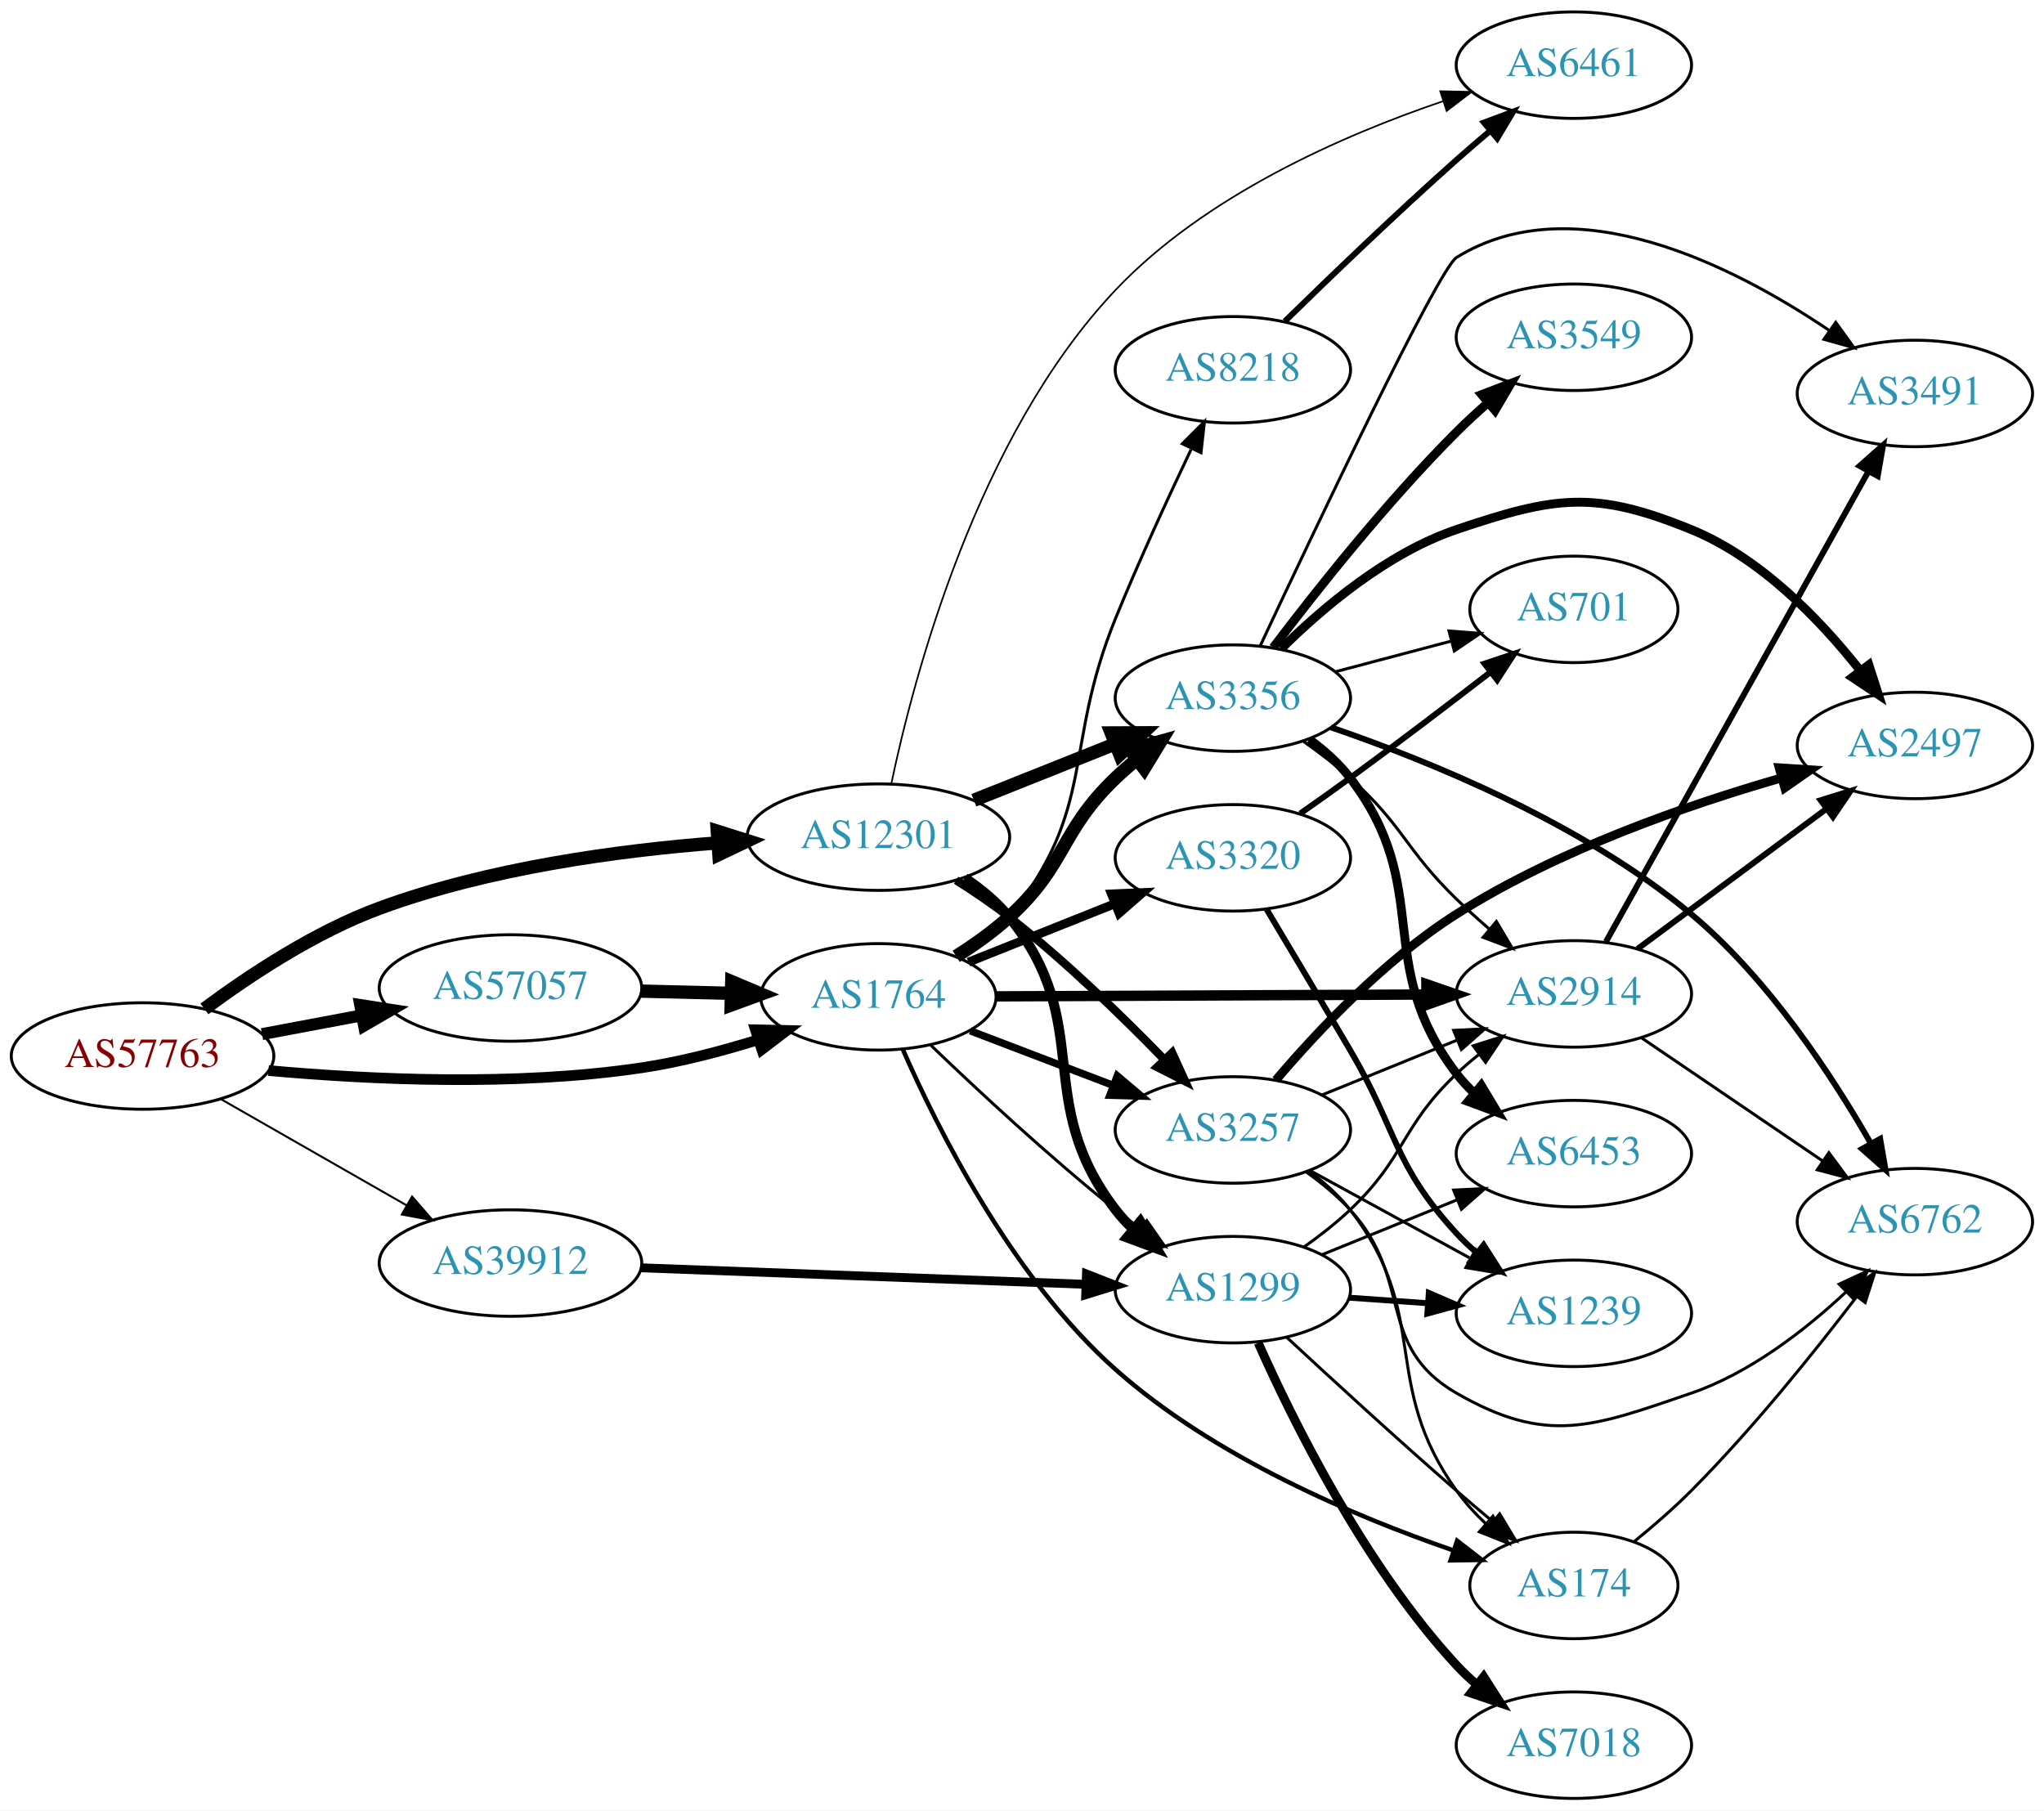
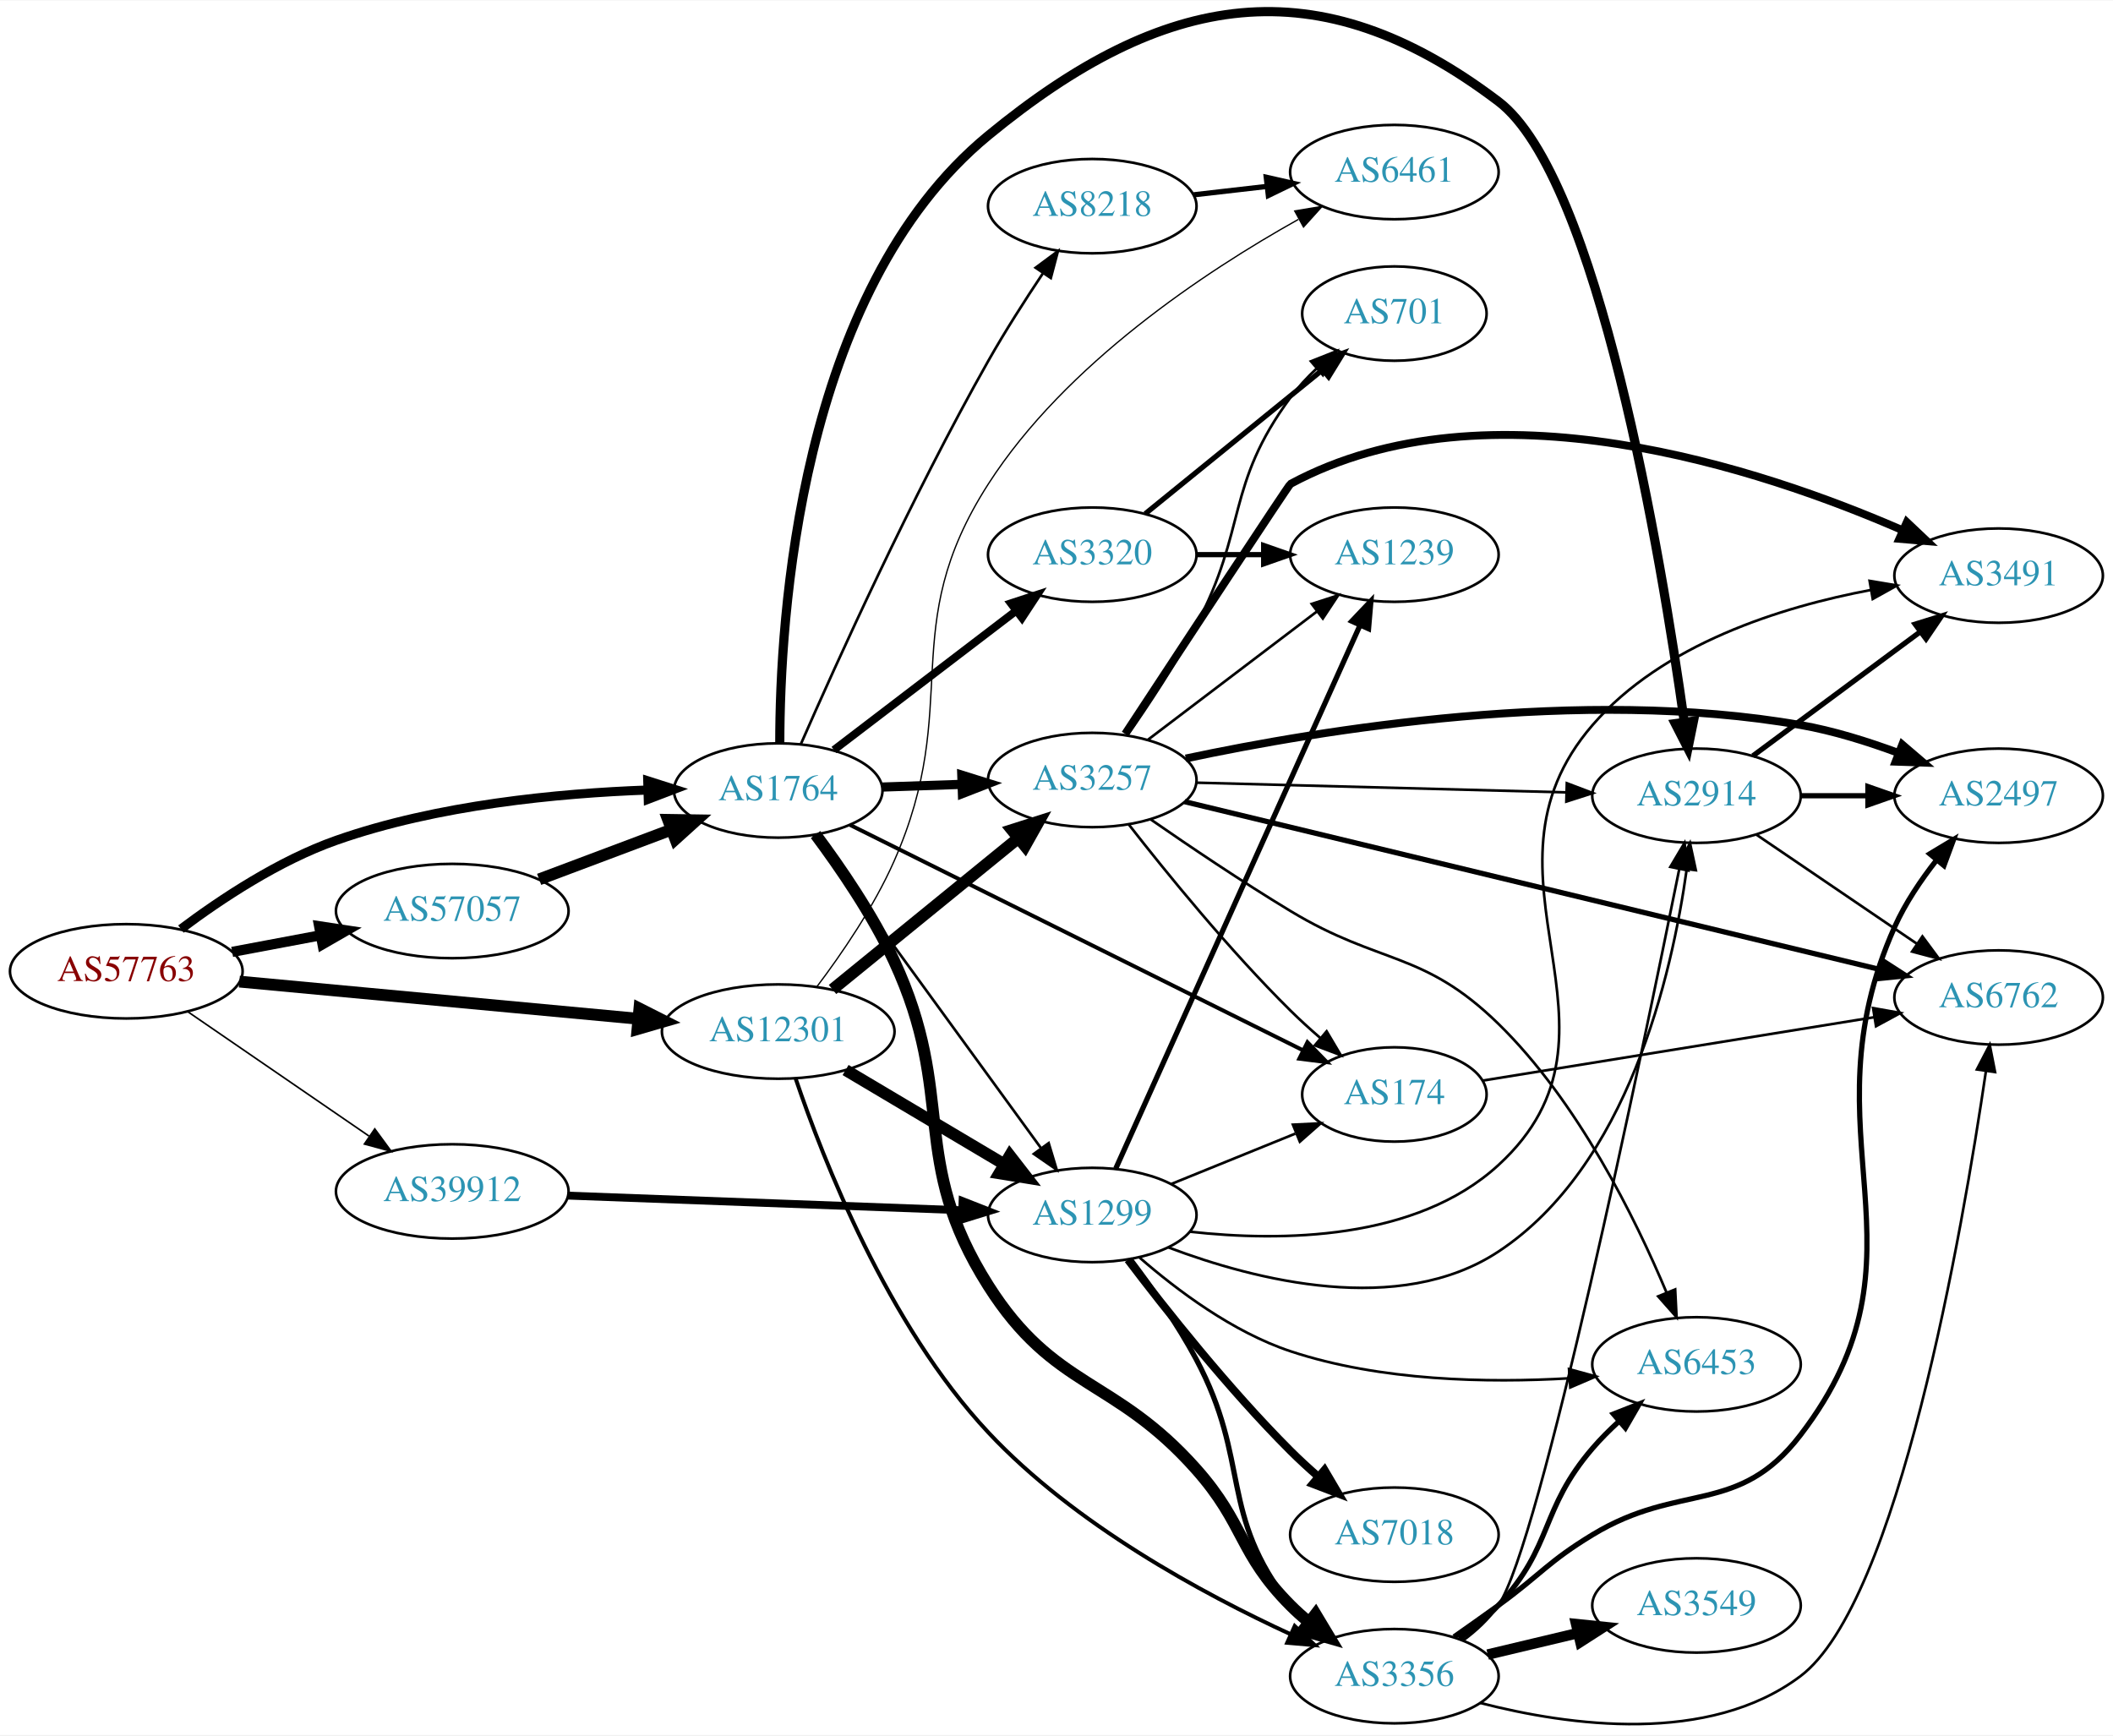
- <svg xmlns="http://www.w3.org/2000/svg" xmlns:xlink="http://www.w3.org/1999/xlink" width="691pt" height="612pt" viewBox="0.00 0.00 691.06 612.00">
-   <g id="graph0" class="graph" transform="scale(1 1) rotate(0) translate(4 608)">
-     <polygon fill="white" stroke="none" points="-4,4 -4,-608 687.055,-608 687.055,4 -4,4" />
+ <svg xmlns="http://www.w3.org/2000/svg" xmlns:xlink="http://www.w3.org/1999/xlink" width="806pt" height="662pt" viewBox="0.00 0.00 806.35 661.93">
+   <g id="graph0" class="graph" transform="scale(1 1) rotate(0) translate(4 657.929)">
+     <polygon fill="white" stroke="none" points="-4,4 -4,-657.929 802.348,-657.929 802.348,4 -4,4" />
    <g id="node1" class="node">
      <g id="a_node1">
        <a xlink:href="/asn/57763" xlink:title="AS57763 ~ SelfNet Internet Ges.m.b.H. [AT]">
-           <ellipse fill="#ffffff" stroke="black" cx="44.196" cy="-251" rx="44.393" ry="18" />
-           <text text-anchor="middle" x="44.196" y="-247.3" font-family="Times,serif" font-size="14.00" fill="#880000">AS57763</text>
+           <ellipse fill="#ffffff" stroke="black" cx="44.196" cy="-287.437" rx="44.393" ry="18" />
+           <text text-anchor="middle" x="44.196" y="-283.737" font-family="Times,serif" font-size="14.00" fill="#880000">AS57763</text>
        </a>
      </g>
    </g>
    <g id="node2" class="node">
      <g id="a_node2">
        <a xlink:href="/asn/1764" xlink:title="AS1764 ~ NEXTLAYER-AS [AT]">
-           <ellipse fill="#ffffff" stroke="black" cx="292.98" cy="-271" rx="39.794" ry="18" />
-           <text text-anchor="middle" x="292.98" y="-267.3" font-family="Times,serif" font-size="14.00" fill="#2c94b3">AS1764</text>
+           <ellipse fill="#ffffff" stroke="black" cx="292.98" cy="-356.437" rx="39.794" ry="18" />
+           <text text-anchor="middle" x="292.98" y="-352.737" font-family="Times,serif" font-size="14.00" fill="#2c94b3">AS1764</text>
        </a>
      </g>
    </g>
    <g id="edge1" class="edge">
-       <path fill="none" stroke="black" stroke-width="3.6" d="M86.761,-246.094C120.821,-243.009 170.177,-240.686 212.784,-247 225.904,-248.944 239.861,-252.608 252.345,-256.497" />
-       <polygon fill="black" stroke="black" stroke-width="3.6" points="251.404,-259.872 261.997,-259.636 253.57,-253.215 251.404,-259.872" />
+       <path fill="none" stroke="black" stroke-width="3.477" d="M65.043,-303.556C80.315,-315.029 102.456,-329.726 124.392,-337.437 162.821,-350.945 208.971,-355.383 243.103,-356.62" />
+       <polygon fill="black" stroke="black" stroke-width="3.477" points="243.194,-360.123 253.289,-356.907 243.391,-353.126 243.194,-360.123" />
    </g>
    <g id="node3" class="node">
      <g id="a_node3">
        <a xlink:href="/asn/12301" xlink:title="AS12301 ~ Invitech ICT Services Kft. [HU]">
-           <ellipse fill="#ffffff" stroke="black" cx="292.98" cy="-325" rx="44.393" ry="18" />
-           <text text-anchor="middle" x="292.98" y="-321.3" font-family="Times,serif" font-size="14.00" fill="#2c94b3">AS12301</text>
+           <ellipse fill="#ffffff" stroke="black" cx="292.98" cy="-264.437" rx="44.393" ry="18" />
+           <text text-anchor="middle" x="292.98" y="-260.737" font-family="Times,serif" font-size="14.00" fill="#2c94b3">AS12301</text>
        </a>
      </g>
    </g>
    <g id="edge2" class="edge">
-       <path fill="none" stroke="black" stroke-width="4.5" d="M65.111,-266.931C80.417,-278.308 102.571,-292.968 124.392,-301 161.138,-314.525 205.023,-320.473 238.666,-323.067" />
-       <polygon fill="black" stroke="black" stroke-width="4.5" points="238.509,-327.003 248.759,-323.769 239.056,-319.147 238.509,-327.003" />
+       <path fill="none" stroke="black" stroke-width="4.5" d="M87.339,-283.509C129.358,-279.593 194.005,-273.568 239.368,-269.341" />
+       <polygon fill="black" stroke="black" stroke-width="4.5" points="240.006,-273.236 249.598,-268.387 239.276,-265.395 240.006,-273.236" />
    </g>
    <g id="node4" class="node">
      <g id="a_node4">
        <a xlink:href="/asn/39912" xlink:title="AS39912 ~ oja.at GmbH [AT]">
-           <ellipse fill="#ffffff" stroke="black" cx="168.588" cy="-181" rx="44.393" ry="18" />
-           <text text-anchor="middle" x="168.588" y="-177.3" font-family="Times,serif" font-size="14.00" fill="#2c94b3">AS39912</text>
+           <ellipse fill="#ffffff" stroke="black" cx="168.588" cy="-203.437" rx="44.393" ry="18" />
+           <text text-anchor="middle" x="168.588" y="-199.737" font-family="Times,serif" font-size="14.00" fill="#2c94b3">AS39912</text>
        </a>
      </g>
    </g>
    <g id="edge3" class="edge">
-       <path fill="none" stroke="black" stroke-width="0.675" d="M70.556,-236.496C88.772,-226.078 113.528,-211.919 133.475,-200.51" />
-       <polygon fill="black" stroke="black" stroke-width="0.675" points="135.318,-203.488 142.261,-195.485 131.843,-197.412 135.318,-203.488" />
+       <path fill="none" stroke="black" stroke-width="0.614" d="M67.645,-272.03C87.054,-258.709 115.297,-239.325 136.813,-224.559" />
+       <polygon fill="black" stroke="black" stroke-width="0.614" points="139.018,-227.291 145.282,-218.746 135.056,-221.519 139.018,-227.291" />
    </g>
    <g id="node5" class="node">
      <g id="a_node5">
        <a xlink:href="/asn/57057" xlink:title="AS57057 ~ AVALON Computersystem Ges.m.b.H. [AT]">
-           <ellipse fill="#ffffff" stroke="black" cx="168.588" cy="-274" rx="44.393" ry="18" />
-           <text text-anchor="middle" x="168.588" y="-270.3" font-family="Times,serif" font-size="14.00" fill="#2c94b3">AS57057</text>
+           <ellipse fill="#ffffff" stroke="black" cx="168.588" cy="-310.437" rx="44.393" ry="18" />
+           <text text-anchor="middle" x="168.588" y="-306.737" font-family="Times,serif" font-size="14.00" fill="#2c94b3">AS57057</text>
        </a>
      </g>
    </g>
    <g id="edge4" class="edge">
-       <path fill="none" stroke="black" stroke-width="4.05" d="M84.595,-258.404C95.296,-260.415 107.019,-262.618 118.196,-264.718" />
-       <polygon fill="black" stroke="black" stroke-width="4.05" points="117.78,-268.246 128.263,-266.61 119.089,-261.28 117.78,-268.246" />
+       <path fill="none" stroke="black" stroke-width="3.886" d="M84.595,-294.841C95.296,-296.852 107.019,-299.055 118.196,-301.155" />
+       <polygon fill="black" stroke="black" stroke-width="3.886" points="117.788,-304.64 128.263,-303.047 119.081,-297.76 117.788,-304.64" />
    </g>
    <g id="node6" class="node">
      <g id="a_node6">
-         <a xlink:href="/asn/3356" xlink:title="AS3356 ~ Level 3 Parent, LLC [US]">
-           <ellipse fill="#ffffff" stroke="black" cx="412.823" cy="-372" rx="39.794" ry="18" />
-           <text text-anchor="middle" x="412.823" y="-368.3" font-family="Times,serif" font-size="14.00" fill="#2c94b3">AS3356</text>
+         <a xlink:href="/asn/174" xlink:title="AS174 ~ Cogent Communications [US]">
+           <ellipse fill="#ffffff" stroke="black" cx="528.116" cy="-240.437" rx="35.194" ry="18" />
+           <text text-anchor="middle" x="528.116" y="-236.737" font-family="Times,serif" font-size="14.00" fill="#2c94b3">AS174</text>
        </a>
      </g>
    </g>
    <g id="edge5" class="edge">
-       <path fill="none" stroke="black" stroke-width="4.5" d="M319.284,-284.703C325.451,-288.598 331.811,-293.121 337.176,-298 356.645,-315.701 354.168,-326.806 373.176,-345 375.338,-347.069 377.671,-349.098 380.082,-351.056" />
-       <polygon fill="black" stroke="black" stroke-width="4.5" points="378.095,-354.491 388.443,-357.394 382.852,-348.215 378.095,-354.491" />
+       <path fill="none" stroke="black" stroke-width="1.5" d="M320.271,-343.356C362.717,-322.236 446.314,-280.642 493.192,-257.316" />
+       <polygon fill="black" stroke="black" stroke-width="1.5" points="494.939,-260.357 502.333,-252.768 491.821,-254.09 494.939,-260.357" />
    </g>
    <g id="node7" class="node">
      <g id="a_node7">
-         <a xlink:href="/asn/8218" xlink:title="AS8218 ~ legacy Neotelecoms [FR]">
-           <ellipse fill="#ffffff" stroke="black" cx="412.823" cy="-483" rx="39.794" ry="18" />
-           <text text-anchor="middle" x="412.823" y="-479.3" font-family="Times,serif" font-size="14.00" fill="#2c94b3">AS8218</text>
+         <a xlink:href="/asn/3257" xlink:title="AS3257 ~ GTT [DE]">
+           <ellipse fill="#ffffff" stroke="black" cx="412.823" cy="-360.437" rx="39.794" ry="18" />
+           <text text-anchor="middle" x="412.823" y="-356.737" font-family="Times,serif" font-size="14.00" fill="#2c94b3">AS3257</text>
        </a>
      </g>
    </g>
    <g id="edge6" class="edge">
-       <path fill="none" stroke="black" d="M320.871,-283.92C326.862,-287.782 332.743,-292.487 337.176,-298 367.041,-335.137 355.2,-354.866 373.176,-399 381.05,-418.329 390.894,-439.691 398.676,-456.036" />
-       <polygon fill="black" stroke="black" points="395.737,-458 403.22,-465.501 402.048,-454.971 395.737,-458" />
+       <path fill="none" stroke="black" stroke-width="3.5" d="M332.566,-357.747C342.333,-358.078 352.949,-358.439 363.144,-358.785" />
+       <polygon fill="black" stroke="black" stroke-width="3.5" points="363.037,-362.283 373.15,-359.124 363.275,-355.287 363.037,-362.283" />
    </g>
    <g id="node8" class="node">
      <g id="a_node8">
-         <a xlink:href="/asn/3257" xlink:title="AS3257 ~ GTT [DE]">
-           <ellipse fill="#ffffff" stroke="black" cx="412.823" cy="-226" rx="39.794" ry="18" />
-           <text text-anchor="middle" x="412.823" y="-222.3" font-family="Times,serif" font-size="14.00" fill="#2c94b3">AS3257</text>
+         <a xlink:href="/asn/2914" xlink:title="AS2914 ~ NTT America, Inc. [US]">
+           <ellipse fill="#ffffff" stroke="black" cx="643.409" cy="-354.437" rx="39.794" ry="18" />
+           <text text-anchor="middle" x="643.409" y="-350.737" font-family="Times,serif" font-size="14.00" fill="#2c94b3">AS2914</text>
        </a>
      </g>
    </g>
    <g id="edge7" class="edge">
-       <path fill="none" stroke="black" stroke-width="2.5" d="M324.022,-259.528C338.704,-253.921 356.565,-247.101 372.335,-241.079" />
-       <polygon fill="black" stroke="black" stroke-width="2.5" points="373.743,-244.288 381.836,-237.451 371.246,-237.749 373.743,-244.288" />
+       <path fill="none" stroke="black" stroke-width="3.5" d="M293.573,-374.505C293.597,-421.289 300.732,-546.871 373.176,-606.437 440.127,-661.485 498.663,-671.762 567.762,-619.437 605.866,-590.584 629.992,-445.082 638.725,-382.796" />
+       <polygon fill="black" stroke="black" stroke-width="3.5" points="642.243,-382.903 640.131,-372.521 635.308,-381.954 642.243,-382.903" />
    </g>
    <g id="node9" class="node">
      <g id="a_node9">
-         <a xlink:href="/asn/2914" xlink:title="AS2914 ~ NTT America, Inc. [US]">
-           <ellipse fill="#ffffff" stroke="black" cx="528.116" cy="-272" rx="39.794" ry="18" />
-           <text text-anchor="middle" x="528.116" y="-268.3" font-family="Times,serif" font-size="14.00" fill="#2c94b3">AS2914</text>
+         <a xlink:href="/asn/3320" xlink:title="AS3320 ~ DTAG [DE]">
+           <ellipse fill="#ffffff" stroke="black" cx="412.823" cy="-446.437" rx="39.794" ry="18" />
+           <text text-anchor="middle" x="412.823" y="-442.737" font-family="Times,serif" font-size="14.00" fill="#2c94b3">AS3320</text>
        </a>
      </g>
    </g>
    <g id="edge8" class="edge">
-       <path fill="none" stroke="black" stroke-width="3.5" d="M332.74,-271.166C372.656,-271.337 434.974,-271.605 478.246,-271.79" />
-       <polygon fill="black" stroke="black" stroke-width="3.5" points="478.249,-275.29 488.264,-271.833 478.279,-268.29 478.249,-275.29" />
+       <path fill="none" stroke="black" stroke-width="3" d="M314.238,-371.909C333.41,-386.55 362.358,-408.659 383.75,-424.997" />
+       <polygon fill="black" stroke="black" stroke-width="3" points="381.758,-427.879 391.829,-431.167 386.006,-422.316 381.758,-427.879" />
    </g>
    <g id="node10" class="node">
      <g id="a_node10">
-         <a xlink:href="/asn/3320" xlink:title="AS3320 ~ DTAG [DE]">
-           <ellipse fill="#ffffff" stroke="black" cx="412.823" cy="-318" rx="39.794" ry="18" />
-           <text text-anchor="middle" x="412.823" y="-314.3" font-family="Times,serif" font-size="14.00" fill="#2c94b3">AS3320</text>
+         <a xlink:href="/asn/8218" xlink:title="AS8218 ~ legacy Neotelecoms [FR]">
+           <ellipse fill="#ffffff" stroke="black" cx="412.823" cy="-579.437" rx="39.794" ry="18" />
+           <text text-anchor="middle" x="412.823" y="-575.737" font-family="Times,serif" font-size="14.00" fill="#2c94b3">AS8218</text>
        </a>
      </g>
    </g>
    <g id="edge9" class="edge">
-       <path fill="none" stroke="black" stroke-width="3" d="M323.413,-282.739C338.317,-288.683 356.613,-295.98 372.686,-302.391" />
-       <polygon fill="black" stroke="black" stroke-width="3" points="371.772,-305.794 382.357,-306.248 374.365,-299.292 371.772,-305.794" />
+       <path fill="none" stroke="black" d="M301.579,-374.053C314.915,-404.506 343.905,-468.702 373.176,-520.437 379.519,-531.647 387.174,-543.606 393.992,-553.806" />
+       <polygon fill="black" stroke="black" points="391.208,-555.937 399.715,-562.253 397.004,-552.011 391.208,-555.937" />
    </g>
    <g id="node11" class="node">
      <g id="a_node11">
-         <a xlink:href="/asn/174" xlink:title="AS174 ~ Cogent Communications [US]">
-           <ellipse fill="#ffffff" stroke="black" cx="528.116" cy="-72" rx="35.194" ry="18" />
-           <text text-anchor="middle" x="528.116" y="-68.3" font-family="Times,serif" font-size="14.00" fill="#2c94b3">AS174</text>
+         <a xlink:href="/asn/3356" xlink:title="AS3356 ~ Level 3 Parent, LLC [US]">
+           <ellipse fill="#ffffff" stroke="black" cx="528.116" cy="-18.437" rx="39.794" ry="18" />
+           <text text-anchor="middle" x="528.116" y="-14.737" font-family="Times,serif" font-size="14.00" fill="#2c94b3">AS3356</text>
        </a>
      </g>
    </g>
    <g id="edge10" class="edge">
-       <path fill="none" stroke="black" stroke-width="1.5" d="M301.194,-253.33C312.822,-226.737 338.018,-176.226 373.176,-145 406.446,-115.452 453.774,-95.422 487.148,-83.928" />
-       <polygon fill="black" stroke="black" stroke-width="1.5" points="488.648,-87.118 497.027,-80.634 486.433,-80.477 488.648,-87.118" />
+       <path fill="none" stroke="black" stroke-width="4.5" d="M307.23,-339.63C316.672,-326.979 329.076,-308.889 337.176,-291.437 361.336,-239.384 342.448,-215.903 373.176,-167.437 398.348,-127.735 421.241,-132.575 452.469,-97.437 471.142,-76.427 468.636,-65.356 488.469,-45.437 490.581,-43.317 492.878,-41.251 495.264,-39.268" />
+       <polygon fill="black" stroke="black" stroke-width="4.5" points="498.045,-42.096 503.58,-32.884 493.25,-35.85 498.045,-42.096" />
    </g>
    <g id="node12" class="node">
      <g id="a_node12">
        <a xlink:href="/asn/1299" xlink:title="AS1299 ~ Telia Carrier [EU]">
-           <ellipse fill="#ffffff" stroke="black" cx="412.823" cy="-172" rx="39.794" ry="18" />
-           <text text-anchor="middle" x="412.823" y="-168.3" font-family="Times,serif" font-size="14.00" fill="#2c94b3">AS1299</text>
+           <ellipse fill="#ffffff" stroke="black" cx="412.823" cy="-194.437" rx="39.794" ry="18" />
+           <text text-anchor="middle" x="412.823" y="-190.737" font-family="Times,serif" font-size="14.00" fill="#2c94b3">AS1299</text>
        </a>
      </g>
    </g>
    <g id="edge11" class="edge">
-       <path fill="none" stroke="black" d="M310.725,-254.614C326.384,-239.576 350.669,-216.972 373.176,-199 375.881,-196.841 378.746,-194.658 381.645,-192.519" />
-       <polygon fill="black" stroke="black" points="383.721,-195.337 389.8,-186.66 379.637,-189.652 383.721,-195.337" />
-     </g>
-     <g id="edge30" class="edge">
-       <path fill="none" stroke="black" stroke-width="4.5" d="M325.251,-337.472C339.932,-343.327 357.576,-350.364 373.093,-356.553" />
-       <polygon fill="black" stroke="black" stroke-width="4.5" points="371.688,-360.232 382.435,-360.279 374.606,-352.917 371.688,-360.232" />
+       <path fill="none" stroke="black" d="M306.369,-339.407C327.091,-310.92 368.894,-253.452 393.182,-220.064" />
+       <polygon fill="black" stroke="black" points="396.194,-221.873 399.246,-211.727 390.533,-217.755 396.194,-221.873" />
+     </g>
+     <g id="edge32" class="edge">
+       <path fill="none" stroke="black" stroke-width="4.5" d="M313.705,-280.505C333.11,-296.314 362.895,-320.579 384.56,-338.227" />
+       <polygon fill="black" stroke="black" stroke-width="4.5" points="382.187,-341.373 392.427,-344.636 387.16,-335.267 382.187,-341.373" />
+     </g>
+     <g id="edge33" class="edge">
+       <path fill="none" stroke="black" stroke-width="1.5" d="M299.64,-246.475C310.049,-215.758 334.745,-152.485 373.176,-111.437 405.947,-76.435 454.794,-49.962 488.638,-34.38" />
+       <polygon fill="black" stroke="black" stroke-width="1.5" points="490.077,-37.57 497.761,-30.275 487.205,-31.187 490.077,-37.57" />
    </g>
    <g id="edge31" class="edge">
-       <path fill="none" stroke="black" stroke-width="2.812" d="M319.251,-310.437C325.291,-306.624 331.6,-302.355 337.176,-298 356.028,-283.278 375.416,-264.447 389.706,-249.736" />
-       <polygon fill="black" stroke="black" stroke-width="2.812" points="392.288,-252.101 396.685,-242.462 387.236,-247.255 392.288,-252.101" />
-     </g>
-     <g id="edge33" class="edge">
-       <path fill="none" stroke="black" stroke-width="3.375" d="M322.192,-311.177C327.713,-307.489 333.059,-303.087 337.176,-298 366.633,-261.609 344.661,-236.133 373.176,-199 374.952,-196.687 376.982,-194.496 379.161,-192.436" />
-       <polygon fill="black" stroke="black" stroke-width="3.375" points="381.518,-195.028 386.991,-185.957 377.056,-189.635 381.518,-195.028" />
+       <path fill="none" stroke="black" stroke-width="4.5" d="M318.684,-249.763C336.28,-239.311 360.105,-225.158 379.254,-213.783" />
+       <polygon fill="black" stroke="black" stroke-width="4.5" points="381.37,-217.106 387.957,-208.614 377.348,-210.336 381.37,-217.106" />
    </g>
    <g id="node19" class="node">
      <g id="a_node19">
        <a xlink:href="/asn/6461" xlink:title="AS6461 ~ Zayo Bandwidth [US]">
-           <ellipse fill="#ffffff" stroke="black" cx="528.116" cy="-586" rx="39.794" ry="18" />
-           <text text-anchor="middle" x="528.116" y="-582.3" font-family="Times,serif" font-size="14.00" fill="#2c94b3">AS6461</text>
-         </a>
-       </g>
-     </g>
-     <g id="edge32" class="edge">
-       <path fill="none" stroke="black" stroke-width="0.562" d="M297.347,-343.081C304.897,-379.09 326.324,-460.541 373.176,-510 403.399,-541.904 449.874,-562.269 483.854,-573.803" />
-       <polygon fill="black" stroke="black" stroke-width="0.562" points="482.931,-577.183 493.524,-576.963 485.106,-570.53 482.931,-577.183" />
-     </g>
-     <g id="edge39" class="edge">
-       <path fill="none" stroke="black" stroke-width="3" d="M212.616,-179.401C254.78,-177.835 318.956,-175.45 363.006,-173.814" />
-       <polygon fill="black" stroke="black" stroke-width="3" points="363.328,-177.304 373.191,-173.435 363.068,-170.309 363.328,-177.304" />
-     </g>
-     <g id="edge40" class="edge">
-       <path fill="none" stroke="black" stroke-width="4.5" d="M212.739,-272.942C222.546,-272.702 233.033,-272.445 243.061,-272.199" />
-       <polygon fill="black" stroke="black" stroke-width="4.5" points="243.396,-276.13 253.297,-271.948 243.203,-268.257 243.396,-276.13" />
-     </g>
-     <g id="edge18" class="edge">
-       <path fill="none" stroke="black" d="M436.588,-357.454C441.987,-353.641 447.59,-349.367 452.469,-345 470.539,-328.828 471.076,-320.897 488.469,-304 491.957,-300.612 495.76,-297.181 499.577,-293.886" />
-       <polygon fill="black" stroke="black" points="501.926,-296.483 507.33,-287.371 497.423,-291.124 501.926,-296.483" />
+           <ellipse fill="#ffffff" stroke="black" cx="528.116" cy="-592.437" rx="39.794" ry="18" />
+           <text text-anchor="middle" x="528.116" y="-588.737" font-family="Times,serif" font-size="14.00" fill="#2c94b3">AS6461</text>
+         </a>
+       </g>
+     </g>
+     <g id="edge34" class="edge">
+       <path fill="none" stroke="black" stroke-width="0.5" d="M307.628,-281.423C317.14,-294.017 329.46,-311.96 337.176,-329.437 363.821,-389.787 337.514,-417.938 373.176,-473.437 402.596,-519.22 455.952,-554.508 491.467,-574.378" />
+       <polygon fill="black" stroke="black" stroke-width="0.5" points="490.077,-577.607 500.531,-579.332 493.435,-571.465 490.077,-577.607" />
+     </g>
+     <g id="edge42" class="edge">
+       <path fill="none" stroke="black" stroke-width="3" d="M212.616,-201.839C254.78,-200.272 318.956,-197.888 363.006,-196.251" />
+       <polygon fill="black" stroke="black" stroke-width="3" points="363.328,-199.741 373.191,-195.873 363.068,-192.746 363.328,-199.741" />
+     </g>
+     <g id="edge43" class="edge">
+       <path fill="none" stroke="black" stroke-width="4.5" d="M201.745,-322.523C217.112,-328.299 235.659,-335.269 251.932,-341.385" />
+       <polygon fill="black" stroke="black" stroke-width="4.5" points="250.975,-345.232 261.721,-345.065 253.746,-337.861 250.975,-345.232" />
    </g>
    <g id="node13" class="node">
      <g id="a_node13">
-         <a xlink:href="/asn/3549" xlink:title="AS3549 ~ Level 3 Parent, LLC [US]">
-           <ellipse fill="#ffffff" stroke="black" cx="528.116" cy="-494" rx="39.794" ry="18" />
-           <text text-anchor="middle" x="528.116" y="-490.3" font-family="Times,serif" font-size="14.00" fill="#2c94b3">AS3549</text>
-         </a>
-       </g>
+         <a xlink:href="/asn/6762" xlink:title="AS6762 ~ TELECOM ITALIA SPARKLE S.p.A. [IT]">
+           <ellipse fill="#ffffff" stroke="black" cx="758.702" cy="-277.437" rx="39.794" ry="18" />
+           <text text-anchor="middle" x="758.702" y="-273.737" font-family="Times,serif" font-size="14.00" fill="#2c94b3">AS6762</text>
+         </a>
+       </g>
+     </g>
+     <g id="edge44" class="edge">
+       <path fill="none" stroke="black" d="M561.867,-245.738C601.035,-252.078 666.864,-262.734 711.269,-269.921" />
+       <polygon fill="black" stroke="black" points="710.802,-273.391 721.233,-271.534 711.921,-266.481 710.802,-273.391" />
+     </g>
+     <g id="edge15" class="edge">
+       <path fill="none" stroke="black" d="M426.761,-343.458C441.037,-325.151 465.099,-295.531 488.469,-272.437 492.001,-268.947 495.876,-265.425 499.766,-262.058" />
+       <polygon fill="black" stroke="black" points="502.26,-264.534 507.668,-255.424 497.759,-259.173 502.26,-264.534" />
+     </g>
+     <g id="edge16" class="edge">
+       <path fill="none" stroke="black" d="M452.599,-359.419C491.549,-358.397 551.679,-356.819 593.796,-355.713" />
+       <polygon fill="black" stroke="black" points="593.92,-359.211 603.824,-355.45 593.736,-352.214 593.92,-359.211" />
    </g>
    <g id="edge12" class="edge">
-       <path fill="none" stroke="black" stroke-width="3" d="M426.432,-389.057C440.615,-407.781 464.775,-438.325 488.469,-462 491.747,-465.275 495.331,-468.57 498.952,-471.736" />
-       <polygon fill="black" stroke="black" stroke-width="3" points="496.94,-474.618 506.835,-478.402 501.459,-469.273 496.94,-474.618" />
+       <path fill="none" stroke="black" stroke-width="2" d="M448.053,-352.175C510.796,-337.031 644.147,-304.845 713.59,-288.084" />
+       <polygon fill="black" stroke="black" stroke-width="2" points="714.456,-291.476 723.356,-285.727 712.814,-284.671 714.456,-291.476" />
    </g>
    <g id="node14" class="node">
      <g id="a_node14">
-         <a xlink:href="/asn/6453" xlink:title="AS6453 ~ TATA COMMUNICATIONS (AMERICA) INC [US]">
-           <ellipse fill="#ffffff" stroke="black" cx="528.116" cy="-218" rx="39.794" ry="18" />
-           <text text-anchor="middle" x="528.116" y="-214.3" font-family="Times,serif" font-size="14.00" fill="#2c94b3">AS6453</text>
+         <a xlink:href="/asn/3491" xlink:title="AS3491 ~ PCCW Global, Inc. [US]">
+           <ellipse fill="#ffffff" stroke="black" cx="758.702" cy="-438.437" rx="39.794" ry="18" />
+           <text text-anchor="middle" x="758.702" y="-434.737" font-family="Times,serif" font-size="14.00" fill="#2c94b3">AS3491</text>
        </a>
      </g>
    </g>
    <g id="edge13" class="edge">
-       <path fill="none" stroke="black" stroke-width="3" d="M438.666,-358.052C443.747,-354.326 448.689,-349.94 452.469,-345 481.179,-307.489 459.76,-282.511 488.469,-245 490.242,-242.685 492.269,-240.491 494.446,-238.429" />
-       <polygon fill="black" stroke="black" stroke-width="3" points="496.803,-241.022 502.273,-231.948 492.338,-235.63 496.803,-241.022" />
+       <path fill="none" stroke="black" stroke-width="3" d="M425.37,-378.031C446.17,-409.708 487.848,-473.103 488.469,-473.437 564.047,-514.091 668.304,-479.215 722.218,-455.68" />
+       <polygon fill="black" stroke="black" stroke-width="3" points="723.671,-458.864 731.367,-451.583 720.81,-452.476 723.671,-458.864" />
    </g>
    <g id="node15" class="node">
      <g id="a_node15">
        <a xlink:href="/asn/2497" xlink:title="AS2497 ~ Internet Initiative Japan Inc. [JP]">
-           <ellipse fill="#ffffff" stroke="black" cx="643.409" cy="-356" rx="39.794" ry="18" />
-           <text text-anchor="middle" x="643.409" y="-352.3" font-family="Times,serif" font-size="14.00" fill="#2c94b3">AS2497</text>
+           <ellipse fill="#ffffff" stroke="black" cx="758.702" cy="-354.437" rx="39.794" ry="18" />
+           <text text-anchor="middle" x="758.702" y="-350.737" font-family="Times,serif" font-size="14.00" fill="#2c94b3">AS2497</text>
        </a>
      </g>
    </g>
    <g id="edge14" class="edge">
-       <path fill="none" stroke="black" stroke-width="3" d="M429.147,-388.647C443.077,-402.455 464.991,-421.061 488.469,-429 521.854,-440.289 535.129,-442.305 567.762,-429 591.204,-419.443 611.284,-398.588 624.695,-381.606" />
-       <polygon fill="black" stroke="black" stroke-width="3" points="627.842,-383.247 631.082,-373.159 622.259,-379.025 627.842,-383.247" />
+       <path fill="none" stroke="black" stroke-width="3" d="M448.513,-368.652C500.045,-379.616 599.701,-396.049 683.055,-381.437 695.569,-379.244 708.75,-375.129 720.495,-370.76" />
+       <polygon fill="black" stroke="black" stroke-width="3" points="721.929,-373.958 729.977,-367.068 719.389,-367.435 721.929,-373.958" />
    </g>
    <g id="node16" class="node">
      <g id="a_node16">
-         <a xlink:href="/asn/6762" xlink:title="AS6762 ~ TELECOM ITALIA SPARKLE S.p.A. [IT]">
-           <ellipse fill="#ffffff" stroke="black" cx="643.409" cy="-195" rx="39.794" ry="18" />
-           <text text-anchor="middle" x="643.409" y="-191.3" font-family="Times,serif" font-size="14.00" fill="#2c94b3">AS6762</text>
-         </a>
-       </g>
-     </g>
-     <g id="edge15" class="edge">
-       <path fill="none" stroke="black" stroke-width="2" d="M445.967,-362.12C479.102,-350.782 530.976,-329.705 567.762,-299 593.856,-277.22 615.413,-244.348 628.541,-221.409" />
-       <polygon fill="black" stroke="black" stroke-width="2" points="631.668,-222.987 633.477,-212.548 625.553,-219.581 631.668,-222.987" />
+         <a xlink:href="/asn/701" xlink:title="AS701 ~ UUNET [US]">
+           <ellipse fill="#ffffff" stroke="black" cx="528.116" cy="-538.437" rx="35.194" ry="18" />
+           <text text-anchor="middle" x="528.116" y="-534.737" font-family="Times,serif" font-size="14.00" fill="#2c94b3">AS701</text>
+         </a>
+       </g>
+     </g>
+     <g id="edge17" class="edge">
+       <path fill="none" stroke="black" d="M426.208,-377.469C434.268,-388.982 444.689,-404.713 452.469,-419.437 472.02,-456.436 463.621,-472.767 488.469,-506.437 491.356,-510.349 494.821,-514.076 498.475,-517.513" />
+       <polygon fill="black" stroke="black" points="496.264,-520.229 506.116,-524.127 500.846,-514.936 496.264,-520.229" />
    </g>
    <g id="node17" class="node">
      <g id="a_node17">
-         <a xlink:href="/asn/3491" xlink:title="AS3491 ~ PCCW Global, Inc. [US]">
-           <ellipse fill="#ffffff" stroke="black" cx="643.409" cy="-475" rx="39.794" ry="18" />
-           <text text-anchor="middle" x="643.409" y="-471.3" font-family="Times,serif" font-size="14.00" fill="#2c94b3">AS3491</text>
-         </a>
-       </g>
-     </g>
-     <g id="edge16" class="edge">
-       <path fill="none" stroke="black" d="M422.093,-389.725C440.216,-428.395 482.315,-517.2 488.469,-521 528.277,-545.581 582.005,-518.204 614.323,-496.403" />
-       <polygon fill="black" stroke="black" points="616.65,-499.046 622.841,-490.449 612.64,-493.309 616.65,-499.046" />
+         <a xlink:href="/asn/6453" xlink:title="AS6453 ~ TATA COMMUNICATIONS (AMERICA) INC [US]">
+           <ellipse fill="#ffffff" stroke="black" cx="643.409" cy="-137.437" rx="39.794" ry="18" />
+           <text text-anchor="middle" x="643.409" y="-133.737" font-family="Times,serif" font-size="14.00" fill="#2c94b3">AS6453</text>
+         </a>
+       </g>
+     </g>
+     <g id="edge18" class="edge">
+       <path fill="none" stroke="black" d="M435.039,-345.457C449.794,-335.229 470.046,-321.57 488.469,-310.437 522.781,-289.704 539.072,-295.438 567.762,-267.437 598.085,-237.843 620.03,-193.313 631.989,-164.813" />
+       <polygon fill="black" stroke="black" points="635.271,-166.033 635.8,-155.452 628.788,-163.394 635.271,-166.033" />
    </g>
    <g id="node18" class="node">
      <g id="a_node18">
-         <a xlink:href="/asn/701" xlink:title="AS701 ~ UUNET [US]">
-           <ellipse fill="#ffffff" stroke="black" cx="528.116" cy="-402" rx="35.194" ry="18" />
-           <text text-anchor="middle" x="528.116" y="-398.3" font-family="Times,serif" font-size="14.00" fill="#2c94b3">AS701</text>
-         </a>
-       </g>
-     </g>
-     <g id="edge17" class="edge">
-       <path fill="none" stroke="black" d="M447.508,-380.92C459.757,-384.163 473.731,-387.864 486.516,-391.249" />
-       <polygon fill="black" stroke="black" points="485.896,-394.705 496.458,-393.882 487.687,-387.939 485.896,-394.705" />
+         <a xlink:href="/asn/1239" xlink:title="AS1239 ~ Sprint [US]">
+           <ellipse fill="#ffffff" stroke="black" cx="528.116" cy="-446.437" rx="39.794" ry="18" />
+           <text text-anchor="middle" x="528.116" y="-442.737" font-family="Times,serif" font-size="14.00" fill="#2c94b3">AS1239</text>
+         </a>
+       </g>
    </g>
    <g id="edge19" class="edge">
-       <path fill="none" stroke="black" stroke-width="2" d="M430.412,-499.409C445.339,-514.021 468.005,-535.833 488.469,-554 492.105,-557.228 495.993,-560.569 499.849,-563.821" />
-       <polygon fill="black" stroke="black" stroke-width="2" points="497.708,-566.593 507.631,-570.305 502.189,-561.215 497.708,-566.593" />
+       <path fill="none" stroke="black" d="M434.077,-375.812C452.01,-389.425 478.38,-409.442 498.472,-424.693" />
+       <polygon fill="black" stroke="black" points="496.573,-427.647 506.655,-430.905 500.806,-422.071 496.573,-427.647" />
+     </g>
+     <g id="edge30" class="edge">
+       <path fill="none" stroke="black" d="M666.253,-339.591C683.65,-327.767 708.198,-311.083 727.48,-297.977" />
+       <polygon fill="black" stroke="black" points="729.622,-300.754 735.925,-292.238 725.687,-294.964 729.622,-300.754" />
+     </g>
+     <g id="edge28" class="edge">
+       <path fill="none" stroke="black" stroke-width="2" d="M664.925,-369.649C682.78,-382.887 708.853,-402.218 728.816,-417.02" />
+       <polygon fill="black" stroke="black" stroke-width="2" points="726.838,-419.91 736.955,-423.055 731.007,-414.287 726.838,-419.91" />
+     </g>
+     <g id="edge29" class="edge">
+       <path fill="none" stroke="black" stroke-width="2" d="M683.081,-354.437C691.284,-354.437 700.048,-354.437 708.58,-354.437" />
+       <polygon fill="black" stroke="black" stroke-width="2" points="708.819,-357.937 718.819,-354.437 708.819,-350.937 708.819,-357.937" />
+     </g>
+     <g id="edge20" class="edge">
+       <path fill="none" stroke="black" stroke-width="2" d="M433.042,-462.044C451.656,-477.16 480.031,-500.202 500.751,-517.027" />
+       <polygon fill="black" stroke="black" stroke-width="2" points="498.587,-519.779 508.557,-523.366 503,-514.345 498.587,-519.779" />
+     </g>
+     <g id="edge21" class="edge">
+       <path fill="none" stroke="black" stroke-width="2" d="M452.495,-446.437C460.698,-446.437 469.462,-446.437 477.994,-446.437" />
+       <polygon fill="black" stroke="black" stroke-width="2" points="478.233,-449.937 488.233,-446.437 478.233,-442.937 478.233,-449.937" />
+     </g>
+     <g id="edge22" class="edge">
+       <path fill="none" stroke="black" stroke-width="2" d="M451.548,-583.766C460.529,-584.797 470.228,-585.909 479.586,-586.983" />
+       <polygon fill="black" stroke="black" stroke-width="2" points="479.222,-590.464 489.556,-588.127 480.02,-583.51 479.222,-590.464" />
    </g>
    <g id="edge27" class="edge">
-       <path fill="none" stroke="black" d="M442.999,-237.846C456.874,-243.48 473.652,-250.292 488.561,-256.346" />
-       <polygon fill="black" stroke="black" points="487.457,-259.675 498.039,-260.194 490.09,-253.189 487.457,-259.675" />
+       <path fill="none" stroke="black" d="M554.365,-32.092C559.424,-35.833 564.255,-40.3 567.762,-45.437 583.782,-68.903 622.331,-254.562 636.798,-326.291" />
+       <polygon fill="black" stroke="black" points="633.427,-327.285 638.829,-336.4 640.29,-325.906 633.427,-327.285" />
    </g>
    <g id="edge25" class="edge">
-       <path fill="none" stroke="black" d="M438.605,-212.005C443.689,-208.281 448.648,-203.908 452.469,-199 480.21,-163.375 462.208,-140.73 488.469,-104 491.297,-100.045 494.729,-96.294 498.367,-92.845" />
-       <polygon fill="black" stroke="black" points="500.738,-95.421 505.996,-86.223 496.15,-90.135 500.738,-95.421" />
-     </g>
-     <g id="edge23" class="edge">
-       <path fill="none" stroke="black" stroke-width="3" d="M427.364,-242.859C441.221,-259.156 464.119,-283.583 488.469,-299 522.581,-320.597 566.081,-335.747 598.132,-344.971" />
-       <polygon fill="black" stroke="black" stroke-width="3" points="597.537,-348.439 608.11,-347.758 599.42,-341.697 597.537,-348.439" />
+       <path fill="none" stroke="black" d="M560.901,-8.226C594.706,0.505 648.033,7.917 683.055,-18.437 720.357,-46.507 744.857,-188.147 753.852,-249.279" />
+       <polygon fill="black" stroke="black" points="750.416,-249.977 755.304,-259.377 757.345,-248.981 750.416,-249.977" />
+     </g>
+     <g id="edge26" class="edge">
+       <path fill="none" stroke="black" stroke-width="2" d="M550.873,-33.446C556.407,-37.317 562.326,-41.501 567.762,-45.437 583.962,-57.166 586.662,-62.065 603.762,-72.437 637.176,-92.703 659.291,-79.414 683.055,-110.437 736.384,-180.053 683.237,-224.391 719.055,-304.437 723.07,-313.409 729.008,-322.226 735.032,-329.896" />
+       <polygon fill="black" stroke="black" stroke-width="2" points="732.44,-332.254 741.515,-337.723 737.831,-327.789 732.44,-332.254" />
    </g>
    <g id="edge24" class="edge">
-       <path fill="none" stroke="black" d="M437.625,-211.808C442.872,-208.041 448.148,-203.699 452.469,-199 474.038,-175.545 460.855,-152.898 488.469,-137 519.011,-119.417 534.426,-125.571 567.762,-137 587.618,-143.807 606.266,-158.29 619.957,-171.079" />
-       <polygon fill="black" stroke="black" points="617.81,-173.874 627.416,-178.343 622.694,-168.859 617.81,-173.874" />
+       <path fill="none" stroke="black" stroke-width="2" d="M552.869,-32.675C558.119,-36.439 563.407,-40.769 567.762,-45.437 588.976,-68.177 583.496,-81.85 603.762,-105.437 606.782,-108.951 610.215,-112.387 613.759,-115.624" />
+       <polygon fill="black" stroke="black" stroke-width="2" points="611.715,-118.482 621.579,-122.349 616.279,-113.175 611.715,-118.482" />
    </g>
    <g id="node20" class="node">
      <g id="a_node20">
-         <a xlink:href="/asn/1239" xlink:title="AS1239 ~ Sprint [US]">
-           <ellipse fill="#ffffff" stroke="black" cx="528.116" cy="-164" rx="39.794" ry="18" />
-           <text text-anchor="middle" x="528.116" y="-160.3" font-family="Times,serif" font-size="14.00" fill="#2c94b3">AS1239</text>
-         </a>
-       </g>
-     </g>
-     <g id="edge26" class="edge">
-       <path fill="none" stroke="black" d="M438.966,-212.24C454.807,-203.571 475.468,-192.265 492.805,-182.777" />
-       <polygon fill="black" stroke="black" points="494.951,-185.592 502.043,-177.721 491.59,-179.452 494.951,-185.592" />
-     </g>
-     <g id="edge21" class="edge">
-       <path fill="none" stroke="black" stroke-width="2" d="M549.632,-287.212C567.487,-300.45 593.56,-319.781 613.523,-334.583" />
-       <polygon fill="black" stroke="black" stroke-width="2" points="611.545,-337.473 621.662,-340.618 615.714,-331.85 611.545,-337.473" />
-     </g>
-     <g id="edge22" class="edge">
-       <path fill="none" stroke="black" d="M550.96,-257.154C568.357,-245.33 592.905,-228.646 612.187,-215.54" />
-       <polygon fill="black" stroke="black" points="614.329,-218.317 620.632,-209.801 610.394,-212.527 614.329,-218.317" />
-     </g>
-     <g id="edge20" class="edge">
-       <path fill="none" stroke="black" stroke-width="2" d="M538.972,-289.66C558.942,-325.442 604.27,-406.661 627.729,-448.697" />
-       <polygon fill="black" stroke="black" stroke-width="2" points="624.727,-450.499 632.657,-457.526 630.839,-447.088 624.727,-450.499" />
-     </g>
-     <g id="edge28" class="edge">
-       <path fill="none" stroke="black" stroke-width="2" d="M435.604,-332.977C441.138,-336.848 447.05,-341.041 452.469,-345 468.279,-356.551 485.681,-369.806 499.702,-380.626" />
-       <polygon fill="black" stroke="black" stroke-width="2" points="497.902,-383.658 507.952,-387.011 502.186,-378.123 497.902,-383.658" />
-     </g>
-     <g id="edge29" class="edge">
-       <path fill="none" stroke="black" stroke-width="2" d="M424.206,-300.648C432.014,-287.571 442.959,-269.187 452.469,-253 468.612,-225.528 466.901,-214.455 488.469,-191 490.495,-188.797 492.73,-186.673 495.074,-184.65" />
-       <polygon fill="black" stroke="black" stroke-width="2" points="497.602,-187.115 503.314,-178.192 493.284,-181.606 497.602,-187.115" />
+         <a xlink:href="/asn/3549" xlink:title="AS3549 ~ Level 3 Parent, LLC [US]">
+           <ellipse fill="#ffffff" stroke="black" cx="643.409" cy="-45.437" rx="39.794" ry="18" />
+           <text text-anchor="middle" x="643.409" y="-41.737" font-family="Times,serif" font-size="14.00" fill="#2c94b3">AS3549</text>
+         </a>
+       </g>
+     </g>
+     <g id="edge23" class="edge">
+       <path fill="none" stroke="black" stroke-width="4" d="M563.723,-26.685C574.594,-29.276 586.749,-32.172 598.191,-34.899" />
+       <polygon fill="black" stroke="black" stroke-width="4" points="597.475,-38.326 608.014,-37.24 599.097,-31.517 597.475,-38.326" />
    </g>
    <g id="edge41" class="edge">
-       <path fill="none" stroke="black" d="M548.621,-86.93C554.953,-92.091 561.863,-98.073 567.762,-104 588.389,-124.722 609.278,-150.708 623.692,-169.601" />
-       <polygon fill="black" stroke="black" points="621.016,-171.865 629.835,-177.737 626.603,-167.647 621.016,-171.865" />
+       <path fill="none" stroke="black" d="M442.999,-206.283C457.412,-212.136 474.956,-219.259 490.286,-225.483" />
+       <polygon fill="black" stroke="black" points="489.402,-228.902 499.984,-229.421 492.035,-222.416 489.402,-228.902" />
    </g>
    <g id="edge35" class="edge">
-       <path fill="none" stroke="black" d="M436.765,-186.353C442.159,-190.172 447.716,-194.497 452.469,-199 471.318,-216.853 469.621,-227.147 488.469,-245 490.846,-247.251 493.424,-249.458 496.082,-251.58" />
-       <polygon fill="black" stroke="black" points="494.073,-254.448 504.174,-257.647 498.272,-248.848 494.073,-254.448" />
+       <path fill="none" stroke="black" d="M441.956,-182.037C474.937,-169.574 529.896,-155.478 567.762,-180.437 617.268,-213.068 634.07,-286.102 639.676,-326.402" />
+       <polygon fill="black" stroke="black" points="636.209,-326.882 640.926,-336.369 643.154,-326.011 636.209,-326.882" />
+     </g>
+     <g id="edge37" class="edge">
+       <path fill="none" stroke="black" stroke-width="2" d="M427.513,-177.314C435.487,-166.803 445.341,-152.829 452.469,-139.437 473.489,-99.946 460.922,-80.686 488.469,-45.437 490.265,-43.14 492.309,-40.959 494.498,-38.907" />
+       <polygon fill="black" stroke="black" stroke-width="2" points="496.853,-41.501 502.346,-32.442 492.402,-36.098 496.853,-41.501" />
+     </g>
+     <g id="edge39" class="edge">
+       <path fill="none" stroke="black" d="M450.103,-188.065C484.771,-184.202 536.28,-184.618 567.762,-213.437 624.089,-264.998 553.777,-323.709 603.762,-381.437 630.504,-412.322 675.566,-426.491 710.045,-432.98" />
+       <polygon fill="black" stroke="black" points="709.469,-436.432 719.919,-434.686 710.661,-429.534 709.469,-436.432" />
+     </g>
+     <g id="edge40" class="edge">
+       <path fill="none" stroke="black" d="M430.913,-178.161C445.092,-165.811 466.434,-149.751 488.469,-142.437 522.785,-131.048 563.796,-130.295 594.857,-132.12" />
+       <polygon fill="black" stroke="black" points="594.766,-135.622 604.985,-132.826 595.253,-128.639 594.766,-135.622" />
    </g>
    <g id="edge38" class="edge">
-       <path fill="none" stroke="black" d="M431.109,-155.826C446.105,-141.898 468.485,-121.359 488.469,-104 492.397,-100.589 496.595,-97.027 500.724,-93.572" />
-       <polygon fill="black" stroke="black" points="503.031,-96.206 508.489,-87.125 498.559,-90.82 503.031,-96.206" />
-     </g>
-     <g id="edge34" class="edge">
-       <path fill="none" stroke="black" d="M442.999,-183.846C456.874,-189.48 473.652,-196.292 488.561,-202.346" />
-       <polygon fill="black" stroke="black" points="487.457,-205.675 498.039,-206.194 490.09,-199.189 487.457,-205.675" />
-     </g>
-     <g id="edge37" class="edge">
-       <path fill="none" stroke="black" stroke-width="2" d="M452.179,-169.292C460.668,-168.692 469.772,-168.049 478.606,-167.425" />
-       <polygon fill="black" stroke="black" stroke-width="2" points="479.071,-170.901 488.8,-166.706 478.578,-163.919 479.071,-170.901" />
+       <path fill="none" stroke="black" stroke-width="2" d="M421.789,-212.157C441.332,-255.625 491.741,-367.751 515.012,-419.515" />
+       <polygon fill="black" stroke="black" stroke-width="2" points="511.865,-421.051 519.158,-428.737 518.25,-418.181 511.865,-421.051" />
    </g>
    <g id="node21" class="node">
      <g id="a_node21">
        <a xlink:href="/asn/7018" xlink:title="AS7018 ~ AT&amp;T Services, Inc. [US]">
-           <ellipse fill="#ffffff" stroke="black" cx="528.116" cy="-18" rx="39.794" ry="18" />
-           <text text-anchor="middle" x="528.116" y="-14.3" font-family="Times,serif" font-size="14.00" fill="#2c94b3">AS7018</text>
+           <ellipse fill="#ffffff" stroke="black" cx="528.116" cy="-72.437" rx="39.794" ry="18" />
+           <text text-anchor="middle" x="528.116" y="-68.737" font-family="Times,serif" font-size="14.00" fill="#2c94b3">AS7018</text>
        </a>
      </g>
    </g>
    <g id="edge36" class="edge">
-       <path fill="none" stroke="black" stroke-width="3" d="M421.391,-154.004C433.01,-127.857 457.219,-78.803 488.469,-45 490.501,-42.803 492.74,-40.682 495.087,-38.661" />
-       <polygon fill="black" stroke="black" stroke-width="3" points="497.614,-41.128 503.332,-32.209 493.3,-35.616 497.614,-41.128" />
+       <path fill="none" stroke="black" stroke-width="3" d="M426.432,-177.38C440.615,-158.656 464.775,-128.112 488.469,-104.437 491.747,-101.162 495.331,-97.867 498.952,-94.701" />
+       <polygon fill="black" stroke="black" stroke-width="3" points="501.459,-97.165 506.835,-88.035 496.94,-91.819 501.459,-97.165" />
    </g>
  </g>
</svg>
